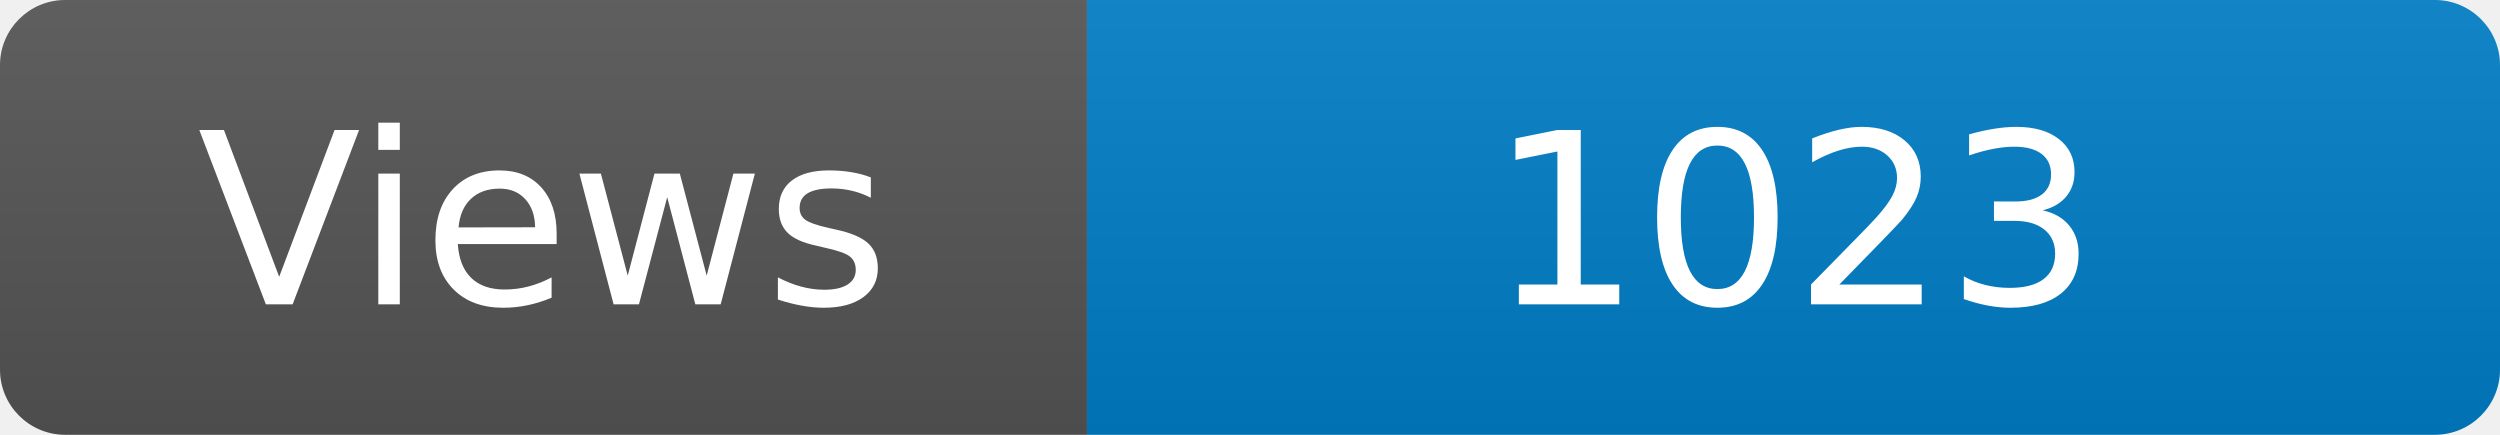
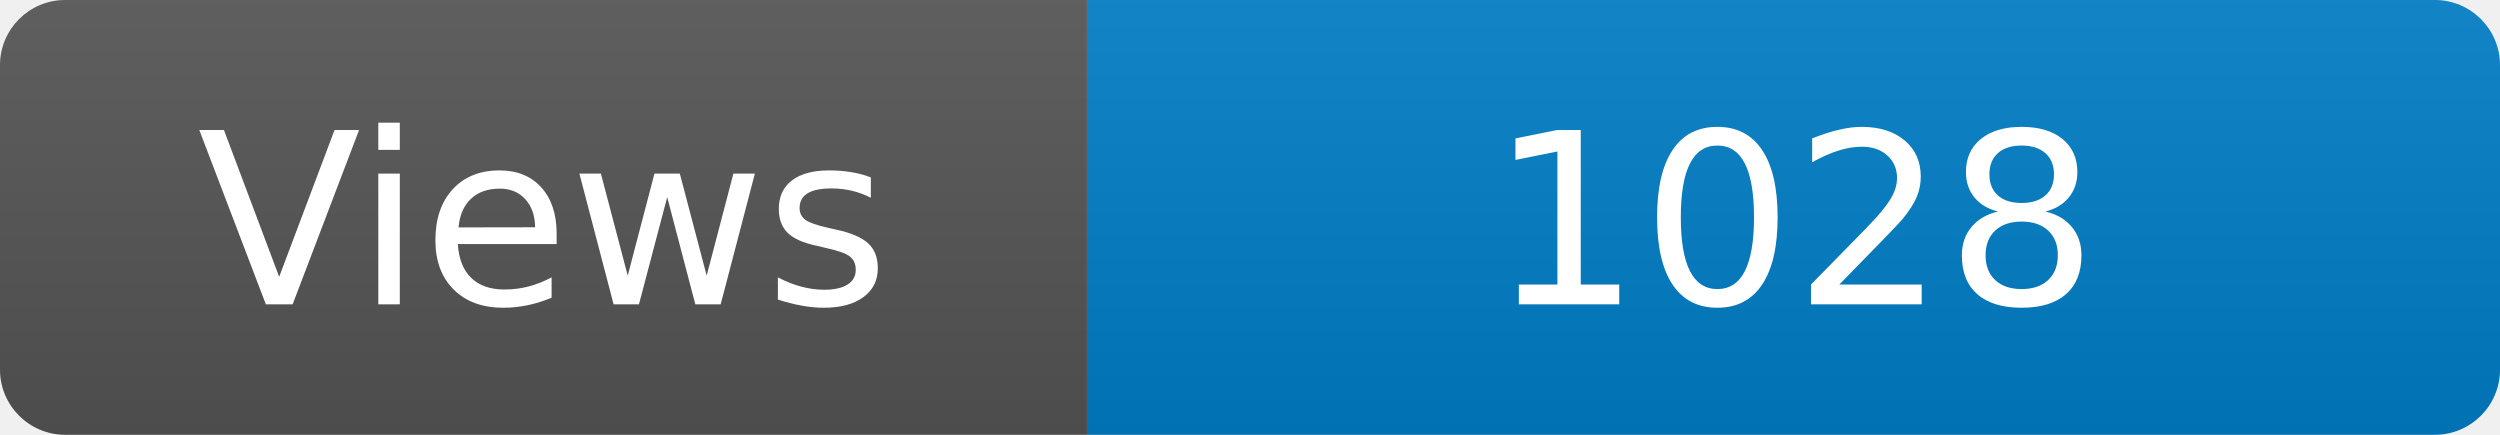
<svg xmlns="http://www.w3.org/2000/svg" width="115" height="20" role="img" aria-label="Maintained?: yes">
  <linearGradient id="s" x2="0" y2="100%">
    <stop offset="0" stop-color="#bbb" stop-opacity=".1" />
    <stop offset="1" stop-opacity=".1" />
  </linearGradient>
  <clipPath id="r">
    <rect width="115" height="20" rx="3" fill="#fff" />
  </clipPath>
  <g clip-path="url(#r)">
    <rect width="50" height="20" fill="#555" />
    <rect x="50" width="160" height="20" fill="#007ec6" />
    <rect width="115" height="20" fill="url(#s)" />
  </g>
  <g fill="#fff" text-anchor="middle" font-family="Verdana,Geneva,DejaVu Sans,sans-serif" font-size="110">
    <text x="250" y="140" transform="scale(.1)" fill="#fff">Views</text>
-     <text x="825" y="140" transform="scale(.1)" fill="#fff">1023</text>
+     <text x="825" y="140" transform="scale(.1)" fill="#fff">1028</text>
  </g>
</svg>
